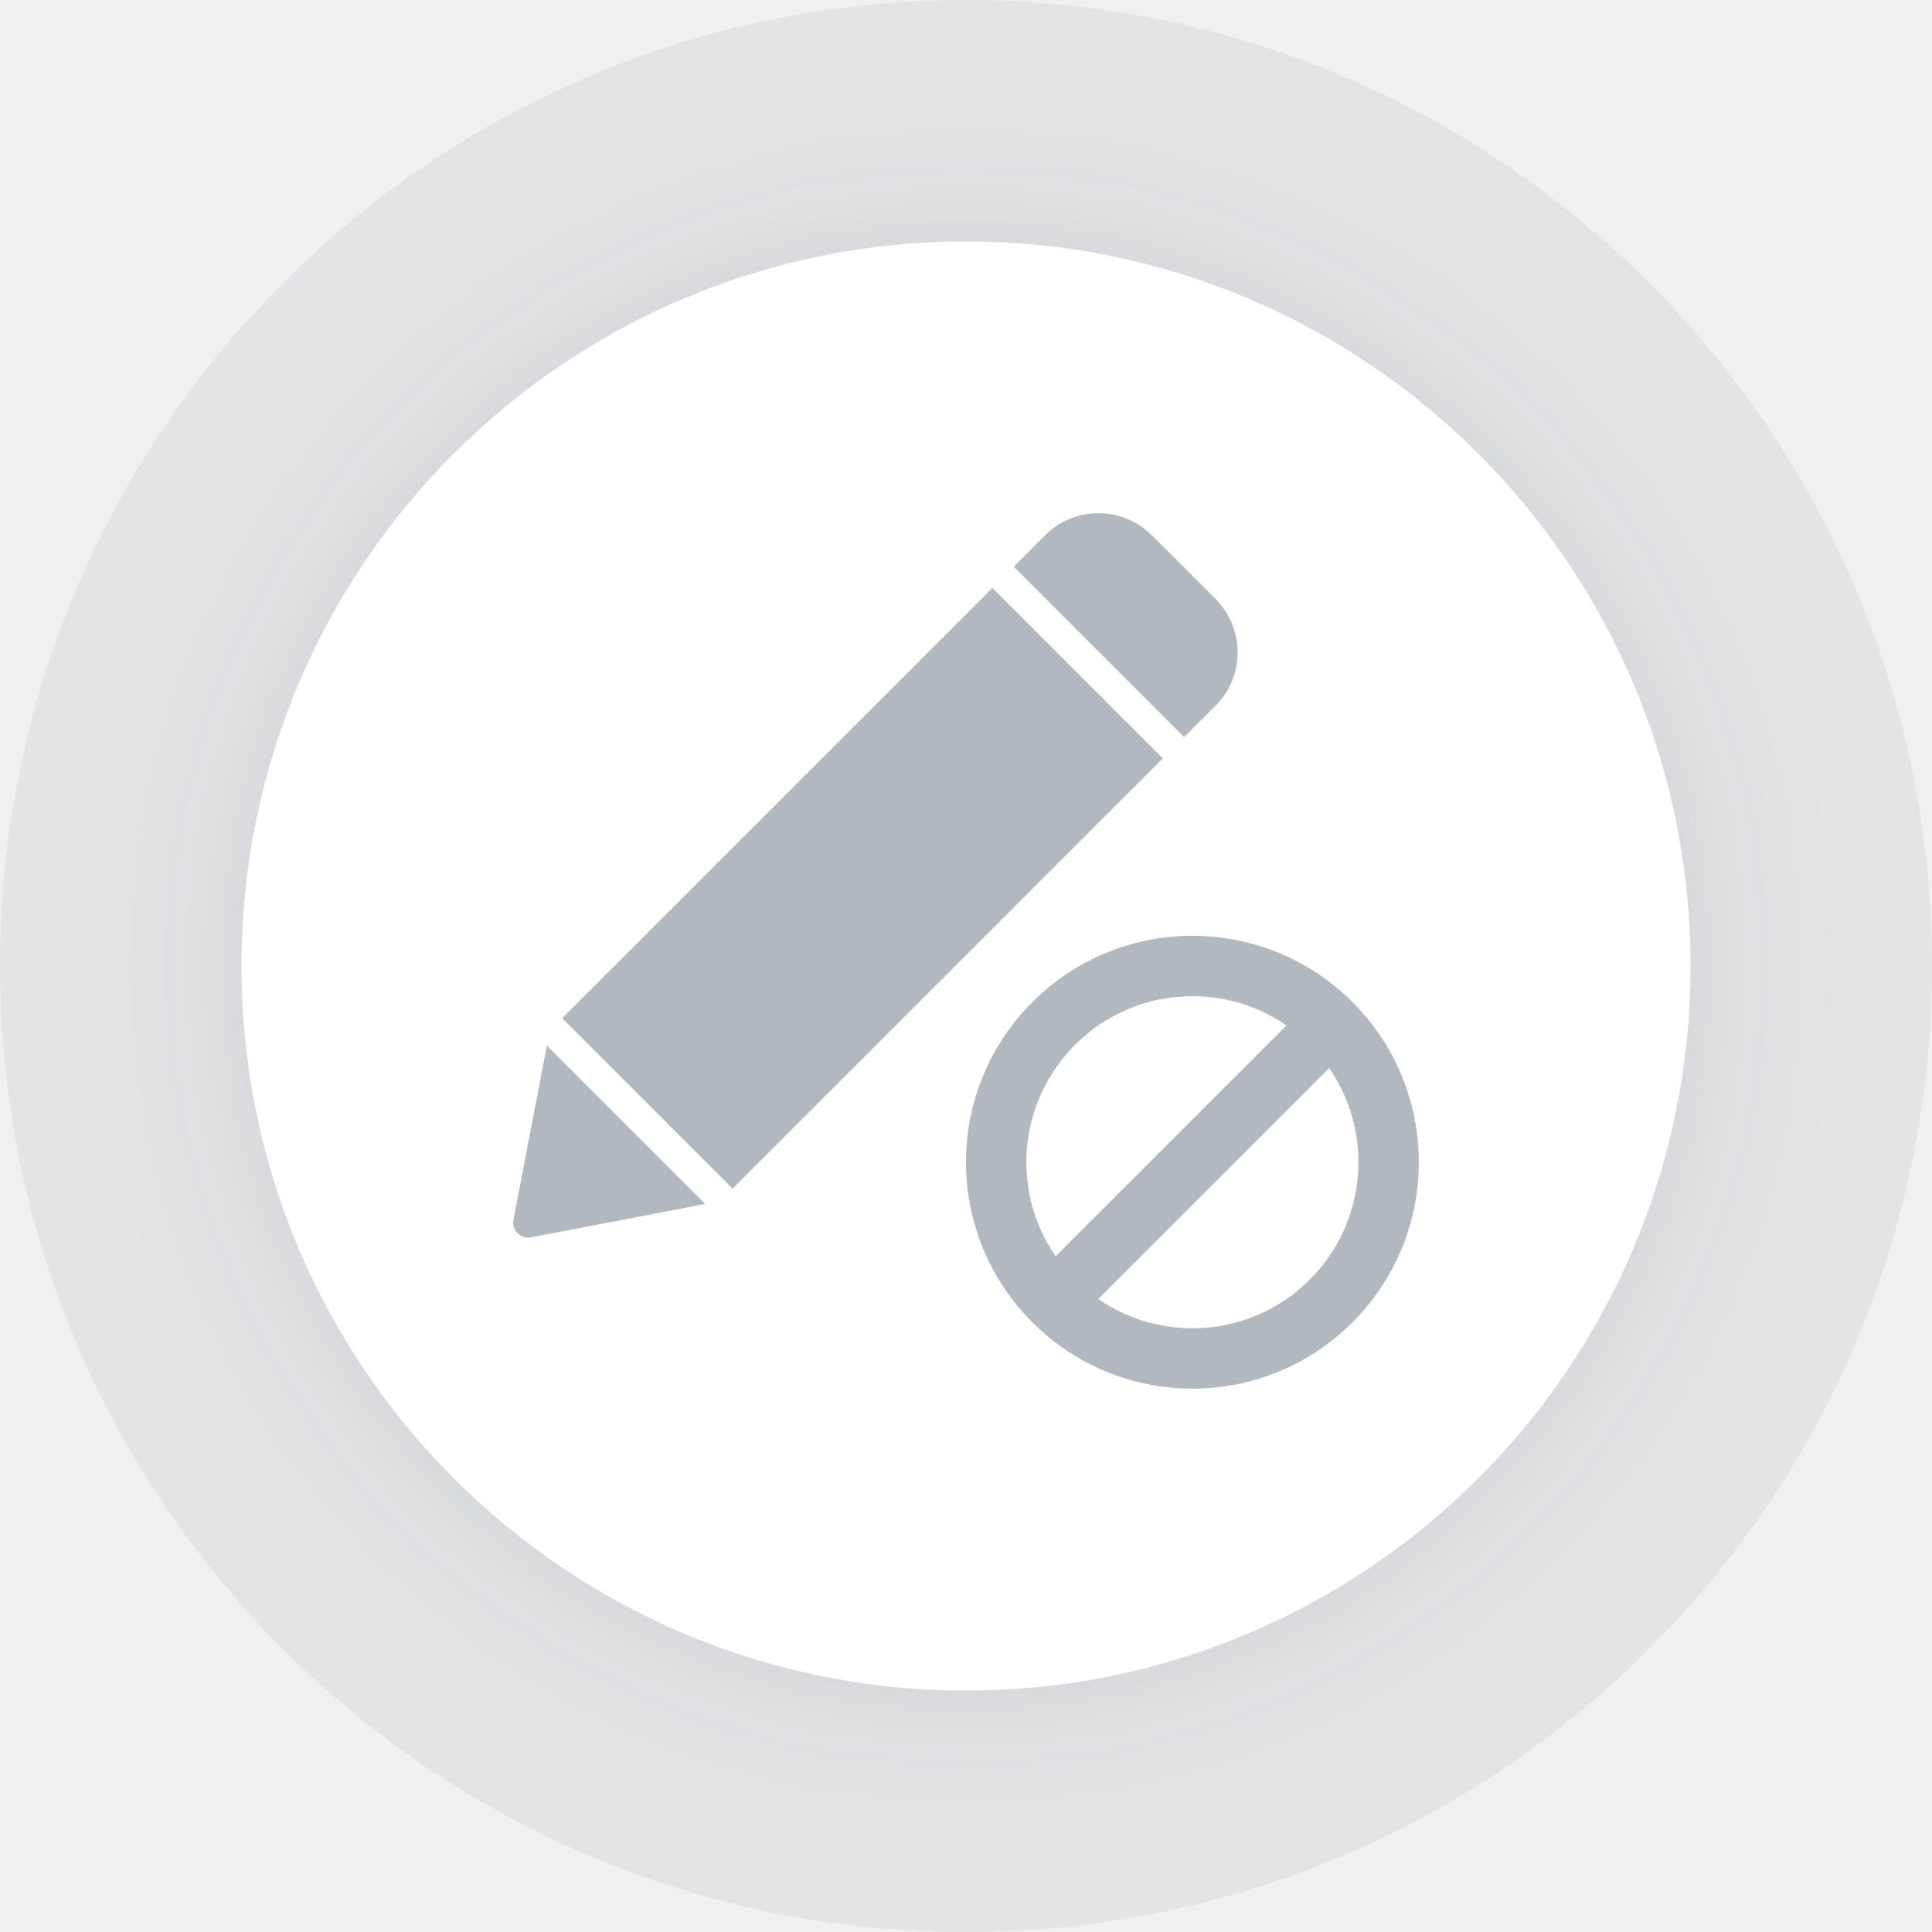
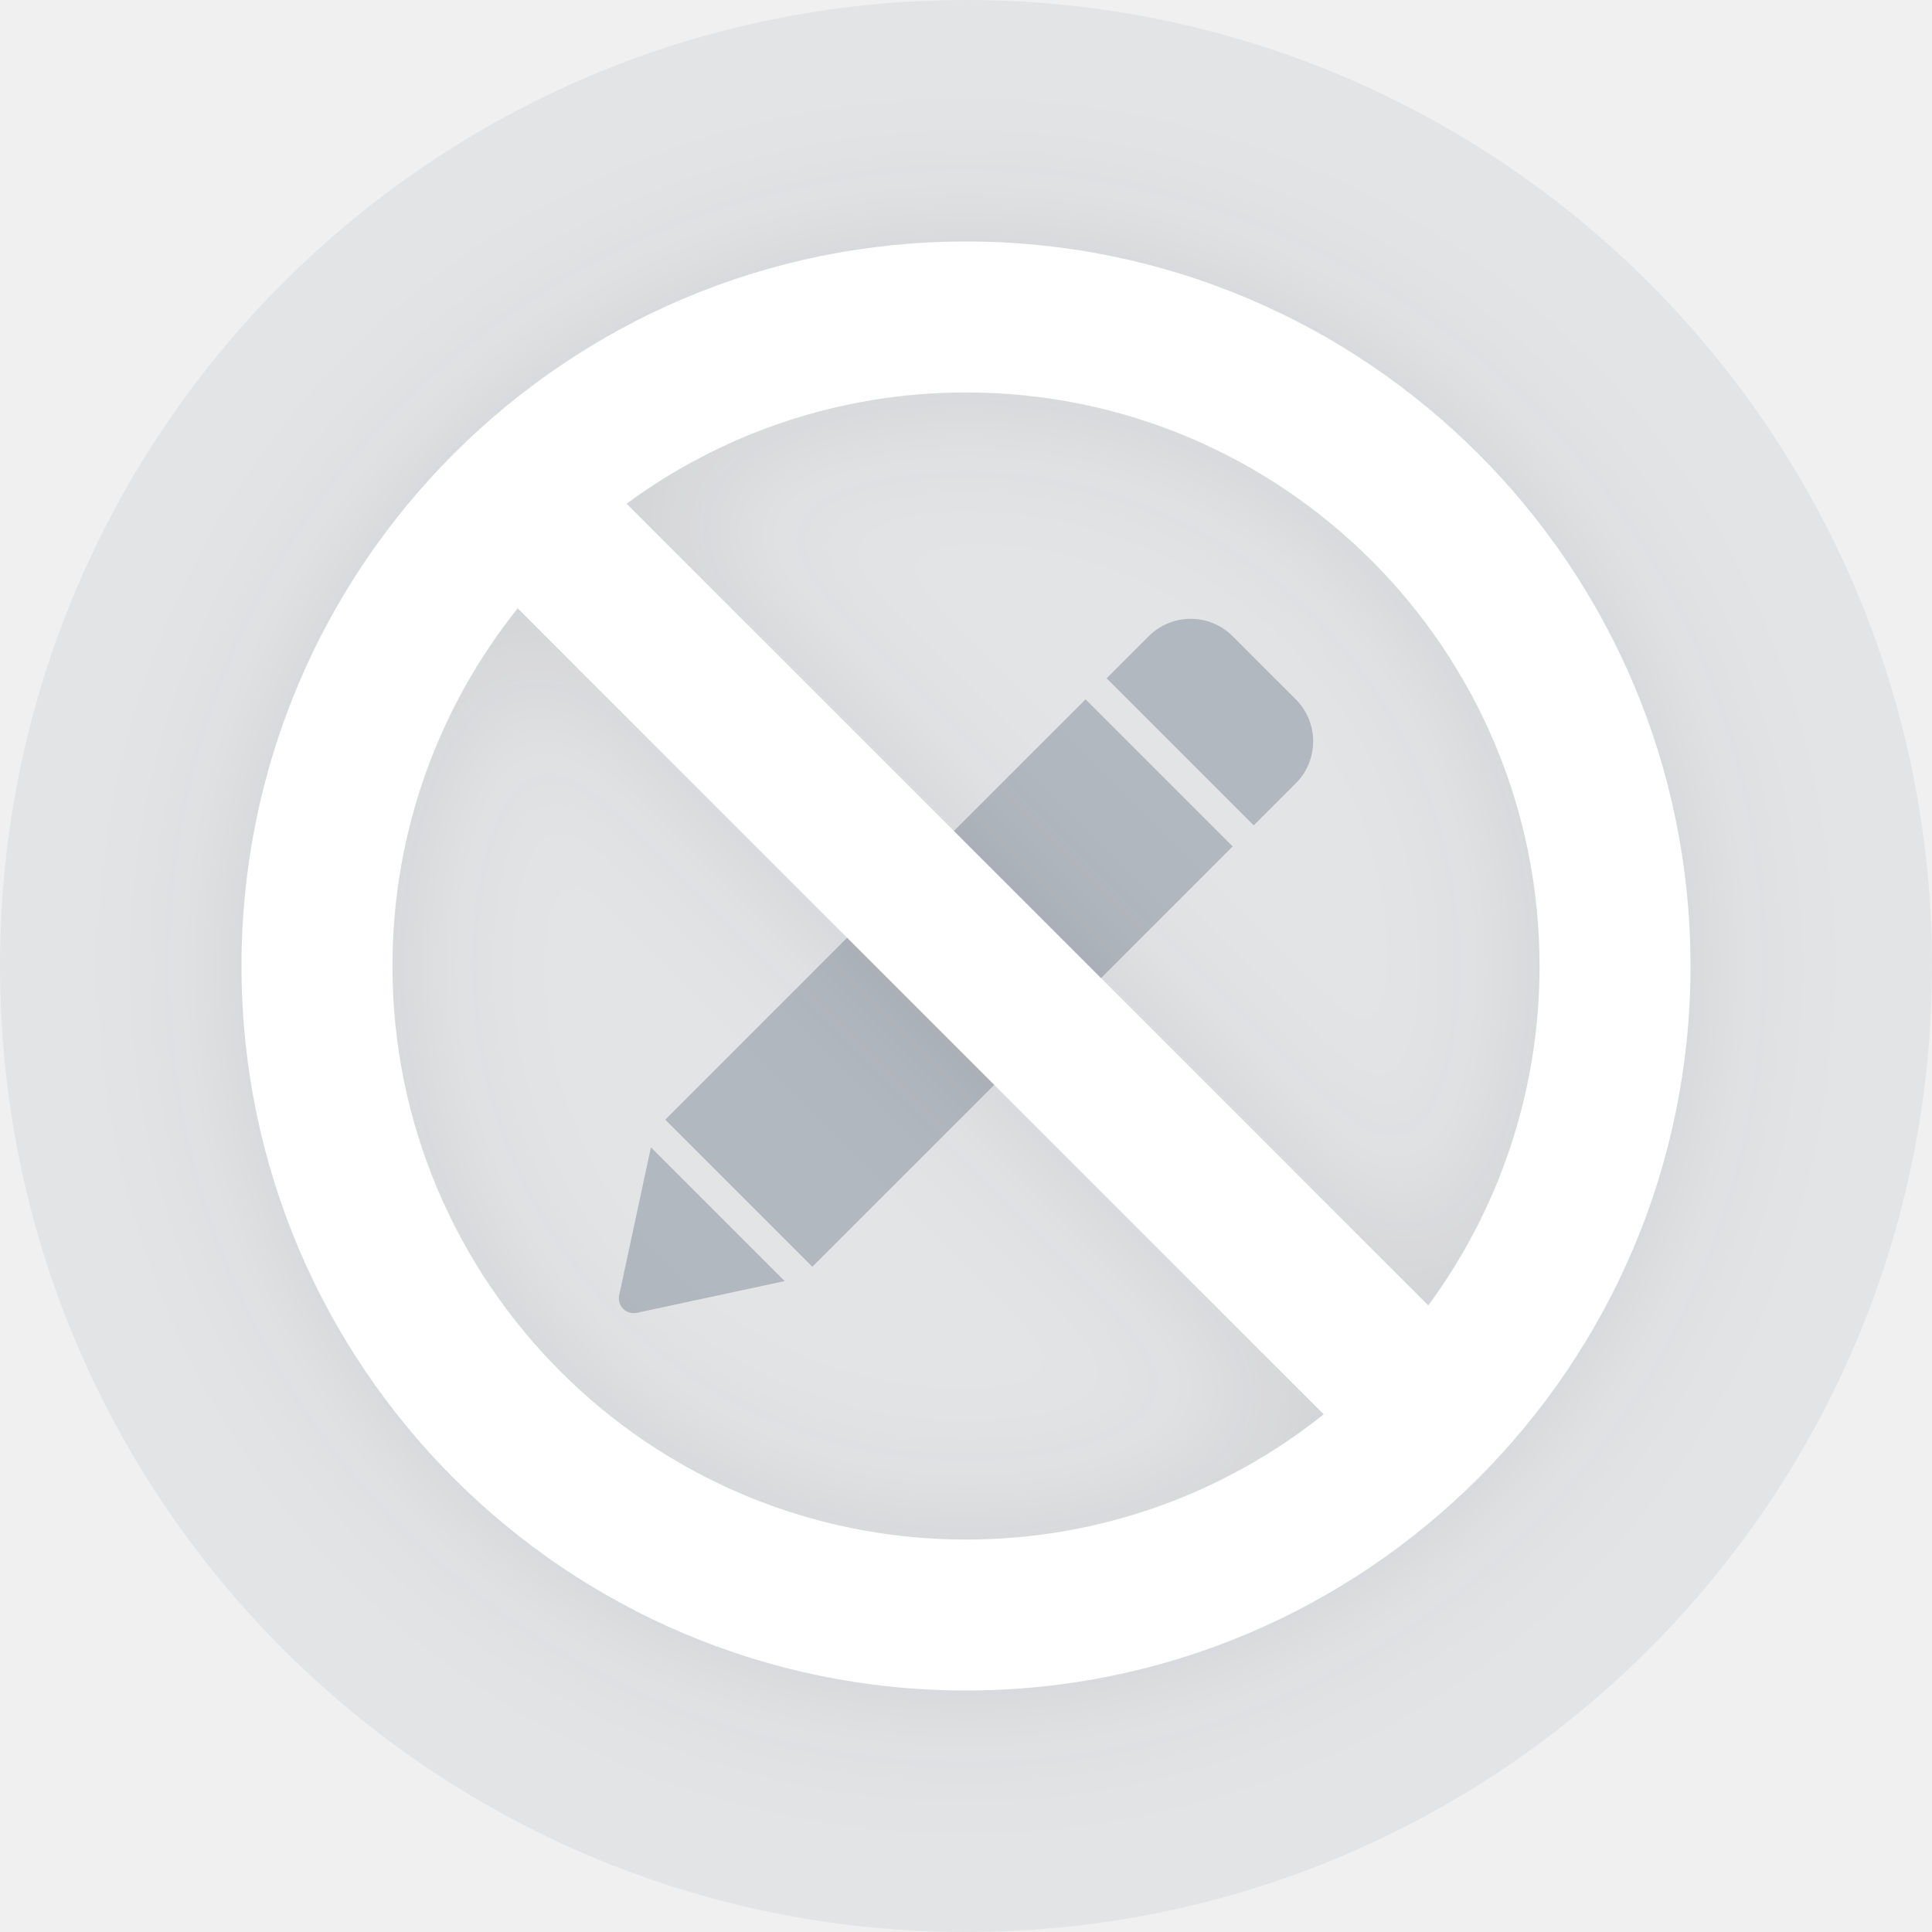
<svg xmlns="http://www.w3.org/2000/svg" width="128" height="128" viewBox="0 0 128 128" fill="none">
+   <circle cx="64" cy="64" r="64" fill="#B2B8BF" fill-opacity="0.2" />
  <g clip-path="url(#clip0_1731_546)">
-     <circle cx="64" cy="64" r="64" fill="#B2B8BF" fill-opacity="0.2" />
-     <g filter="url(#filter0_d_1731_546)">
-       <path d="M64 112C90.51 112 112 90.51 112 64C112 37.49 90.51 16 64 16C37.49 16 16 37.49 16 64C16 90.51 37.49 112 64 112Z" fill="white" />
-     </g>
-     <g clip-path="url(#clip1_1731_546)">
-       <path fill-rule="evenodd" clip-rule="evenodd" d="M77.042 50.248L65.749 38.954L37.243 67.46L48.537 78.753L77.042 50.248ZM78.454 48.836L80.532 46.758C82.484 44.805 82.484 41.639 80.532 39.687L76.309 35.465C74.357 33.512 71.191 33.512 69.238 35.465L67.16 37.543L78.454 48.836ZM34.018 80.81L36.233 69.272L46.724 79.764L35.187 81.978C34.494 82.111 33.885 81.503 34.018 80.81ZM79 88C85.075 88 90 83.075 90 77C90 74.685 89.285 72.537 88.064 70.765L72.765 86.064C74.537 87.285 76.685 88 79 88ZM85.235 67.937L69.937 83.235C68.715 81.463 68 79.315 68 77C68 70.925 72.925 66 79 66C81.315 66 83.463 66.715 85.235 67.937ZM79 92C87.284 92 94 85.284 94 77C94 68.716 87.284 62 79 62C70.716 62 64 68.716 64 77C64 85.284 70.716 92 79 92Z" fill="#B2B8BF" />
-     </g>
+     <path d="M85.847 46.331C87.385 47.869 87.385 50.362 85.847 51.9L83.062 54.685L73.315 44.938L76.1 42.154C77.638 40.615 80.131 40.615 81.669 42.154L85.847 46.331Z" fill="#B2B8BF" />
+     <path d="M81.669 56.078L71.922 46.331L44.074 74.179L53.821 83.926L81.669 56.078Z" fill="#B2B8BF" />
+     <path d="M51.986 84.875L42.192 86.977C41.493 87.127 40.873 86.507 41.023 85.808L43.125 76.014L51.986 84.875Z" fill="#B2B8BF" />
+   </g>
+   <g filter="url(#filter0_d_1731_546)">
+     <path fill-rule="evenodd" clip-rule="evenodd" d="M64 112C90.5 112 112 90.5 112 64C112 37.5 90.5 16 64 16C37.5 16 16 37.5 16 64C16 90.5 37.5 112 64 112ZM87.699 93.7C81.2 98.894 72.961 102 64 102C43.023 102 26 84.977 26 64C26 55.039 29.106 46.8 34.3 40.301L87.699 93.7ZM94.629 86.487L41.513 33.371C47.81 28.738 55.587 26 64 26C84.977 26 102 43.023 102 64C102 72.413 99.262 80.19 94.629 86.487Z" fill="white" />
  </g>
  <defs>
    <filter id="filter0_d_1731_546" x="6" y="6" width="116" height="116" filterUnits="userSpaceOnUse" color-interpolation-filters="sRGB">
      <feFlood flood-opacity="0" result="BackgroundImageFix" />
      <feColorMatrix in="SourceAlpha" type="matrix" values="0 0 0 0 0 0 0 0 0 0 0 0 0 0 0 0 0 0 127 0" result="hardAlpha" />
      <feOffset />
      <feGaussianBlur stdDeviation="5" />
      <feColorMatrix type="matrix" values="0 0 0 0 0.122 0 0 0 0 0.122 0 0 0 0 0.133 0 0 0 0.1 0" />
      <feBlend mode="normal" in2="BackgroundImageFix" result="effect1_dropShadow_1731_546" />
      <feBlend mode="normal" in="SourceGraphic" in2="effect1_dropShadow_1731_546" result="shape" />
    </filter>
    <clipPath id="clip0_1731_546">
-       <rect width="128" height="128" fill="white" />
-     </clipPath>
-     <clipPath id="clip1_1731_546">
-       <rect width="60" height="58" fill="white" transform="translate(34 34)" />
+       <rect width="46" height="46" fill="white" transform="translate(41 41)" />
    </clipPath>
  </defs>
</svg>
